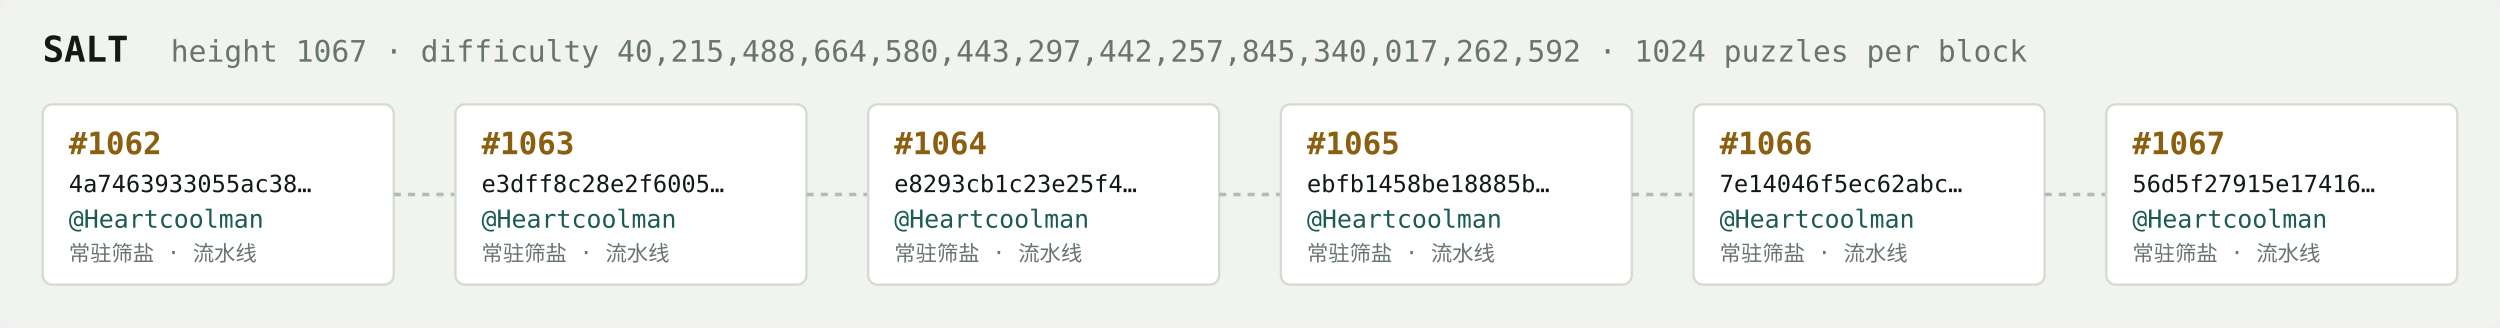
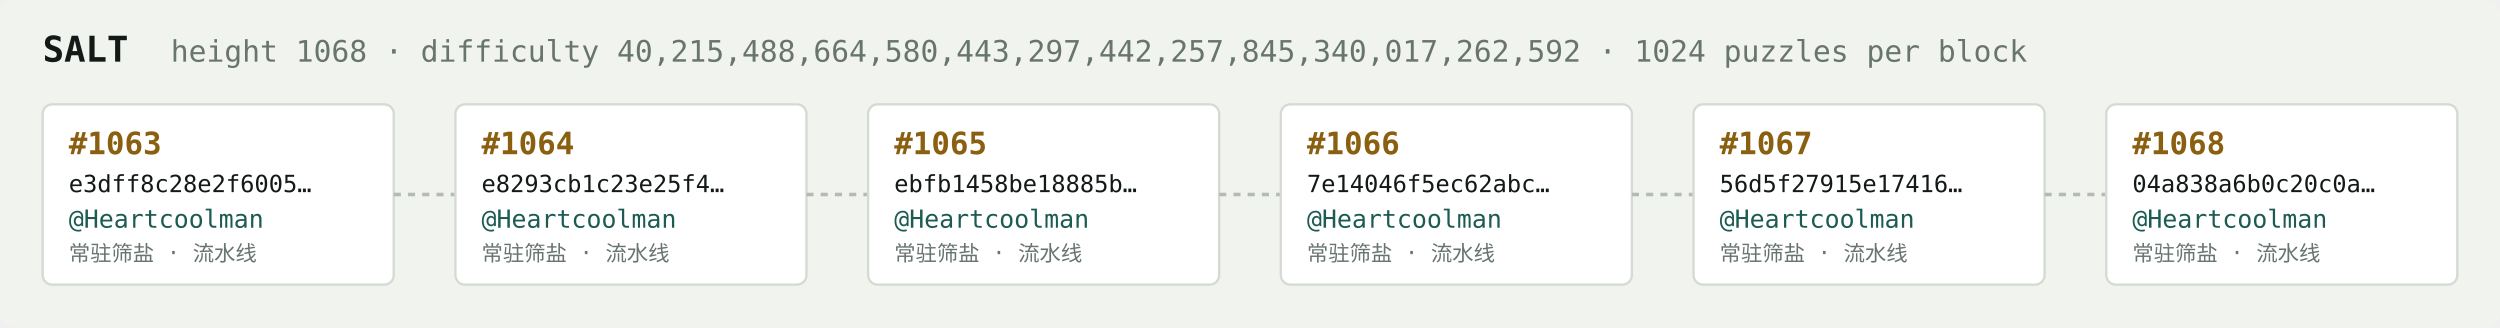
<svg xmlns="http://www.w3.org/2000/svg" width="1054" height="138" viewBox="0 0 1054 138" font-family="ui-monospace,SFMono-Regular,Menlo,monospace">
  <rect fill="#f1f3ef" width="1054" height="138" rx="6" />
  <text x="18" y="26" fill="#121916" font-size="15" font-weight="700">SALT</text>
-   <text x="72" y="26" fill="#68746e" font-size="12.5">height 1067 · difficulty 40,215,488,664,580,443,297,442,257,845,340,017,262,592 · 1024 puzzles per block</text>
+   <text x="72" y="26" fill="#68746e" font-size="12.5">height 1068 · difficulty 40,215,488,664,580,443,297,442,257,845,340,017,262,592 · 1024 puzzles per block</text>
  <rect x="18" y="44" width="148" height="76" rx="4" fill="#ffffff" stroke="#d5dbd2" stroke-width="1" />
-   <text x="29" y="65" fill="#8a5f10" font-size="13" font-weight="700">#1062</text>
-   <text x="29" y="81" fill="#121916" font-size="10">4a7463933055ac38…</text>
+   <text x="29" y="65" fill="#8a5f10" font-size="13" font-weight="700">#1063</text>
+   <text x="29" y="81" fill="#121916" font-size="10">e3dff8c28e2f6005…</text>
  <text x="29" y="96" fill="#1c5b52" font-size="10.5">@Heartcoolman</text>
  <text x="29" y="110" fill="#68746e" font-size="9">常驻筛盐 · 流水线</text>
  <line x1="166" y1="82.0" x2="192" y2="82.0" stroke="#b3bcb4" stroke-width="1.5" stroke-dasharray="3 3" />
  <rect x="192" y="44" width="148" height="76" rx="4" fill="#ffffff" stroke="#d5dbd2" stroke-width="1" />
-   <text x="203" y="65" fill="#8a5f10" font-size="13" font-weight="700">#1063</text>
-   <text x="203" y="81" fill="#121916" font-size="10">e3dff8c28e2f6005…</text>
+   <text x="203" y="65" fill="#8a5f10" font-size="13" font-weight="700">#1064</text>
+   <text x="203" y="81" fill="#121916" font-size="10">e8293cb1c23e25f4…</text>
  <text x="203" y="96" fill="#1c5b52" font-size="10.5">@Heartcoolman</text>
  <text x="203" y="110" fill="#68746e" font-size="9">常驻筛盐 · 流水线</text>
  <line x1="340" y1="82.0" x2="366" y2="82.0" stroke="#b3bcb4" stroke-width="1.5" stroke-dasharray="3 3" />
  <rect x="366" y="44" width="148" height="76" rx="4" fill="#ffffff" stroke="#d5dbd2" stroke-width="1" />
-   <text x="377" y="65" fill="#8a5f10" font-size="13" font-weight="700">#1064</text>
-   <text x="377" y="81" fill="#121916" font-size="10">e8293cb1c23e25f4…</text>
+   <text x="377" y="65" fill="#8a5f10" font-size="13" font-weight="700">#1065</text>
+   <text x="377" y="81" fill="#121916" font-size="10">ebfb1458be18885b…</text>
  <text x="377" y="96" fill="#1c5b52" font-size="10.5">@Heartcoolman</text>
  <text x="377" y="110" fill="#68746e" font-size="9">常驻筛盐 · 流水线</text>
  <line x1="514" y1="82.0" x2="540" y2="82.0" stroke="#b3bcb4" stroke-width="1.5" stroke-dasharray="3 3" />
  <rect x="540" y="44" width="148" height="76" rx="4" fill="#ffffff" stroke="#d5dbd2" stroke-width="1" />
-   <text x="551" y="65" fill="#8a5f10" font-size="13" font-weight="700">#1065</text>
-   <text x="551" y="81" fill="#121916" font-size="10">ebfb1458be18885b…</text>
+   <text x="551" y="65" fill="#8a5f10" font-size="13" font-weight="700">#1066</text>
+   <text x="551" y="81" fill="#121916" font-size="10">7e14046f5ec62abc…</text>
  <text x="551" y="96" fill="#1c5b52" font-size="10.5">@Heartcoolman</text>
  <text x="551" y="110" fill="#68746e" font-size="9">常驻筛盐 · 流水线</text>
  <line x1="688" y1="82.0" x2="714" y2="82.0" stroke="#b3bcb4" stroke-width="1.5" stroke-dasharray="3 3" />
  <rect x="714" y="44" width="148" height="76" rx="4" fill="#ffffff" stroke="#d5dbd2" stroke-width="1" />
-   <text x="725" y="65" fill="#8a5f10" font-size="13" font-weight="700">#1066</text>
-   <text x="725" y="81" fill="#121916" font-size="10">7e14046f5ec62abc…</text>
+   <text x="725" y="65" fill="#8a5f10" font-size="13" font-weight="700">#1067</text>
+   <text x="725" y="81" fill="#121916" font-size="10">56d5f27915e17416…</text>
  <text x="725" y="96" fill="#1c5b52" font-size="10.5">@Heartcoolman</text>
  <text x="725" y="110" fill="#68746e" font-size="9">常驻筛盐 · 流水线</text>
  <line x1="862" y1="82.0" x2="888" y2="82.0" stroke="#b3bcb4" stroke-width="1.5" stroke-dasharray="3 3" />
  <rect x="888" y="44" width="148" height="76" rx="4" fill="#ffffff" stroke="#d5dbd2" stroke-width="1" />
-   <text x="899" y="65" fill="#8a5f10" font-size="13" font-weight="700">#1067</text>
-   <text x="899" y="81" fill="#121916" font-size="10">56d5f27915e17416…</text>
+   <text x="899" y="65" fill="#8a5f10" font-size="13" font-weight="700">#1068</text>
+   <text x="899" y="81" fill="#121916" font-size="10">04a838a6b0c20c0a…</text>
  <text x="899" y="96" fill="#1c5b52" font-size="10.5">@Heartcoolman</text>
  <text x="899" y="110" fill="#68746e" font-size="9">常驻筛盐 · 流水线</text>
</svg>
